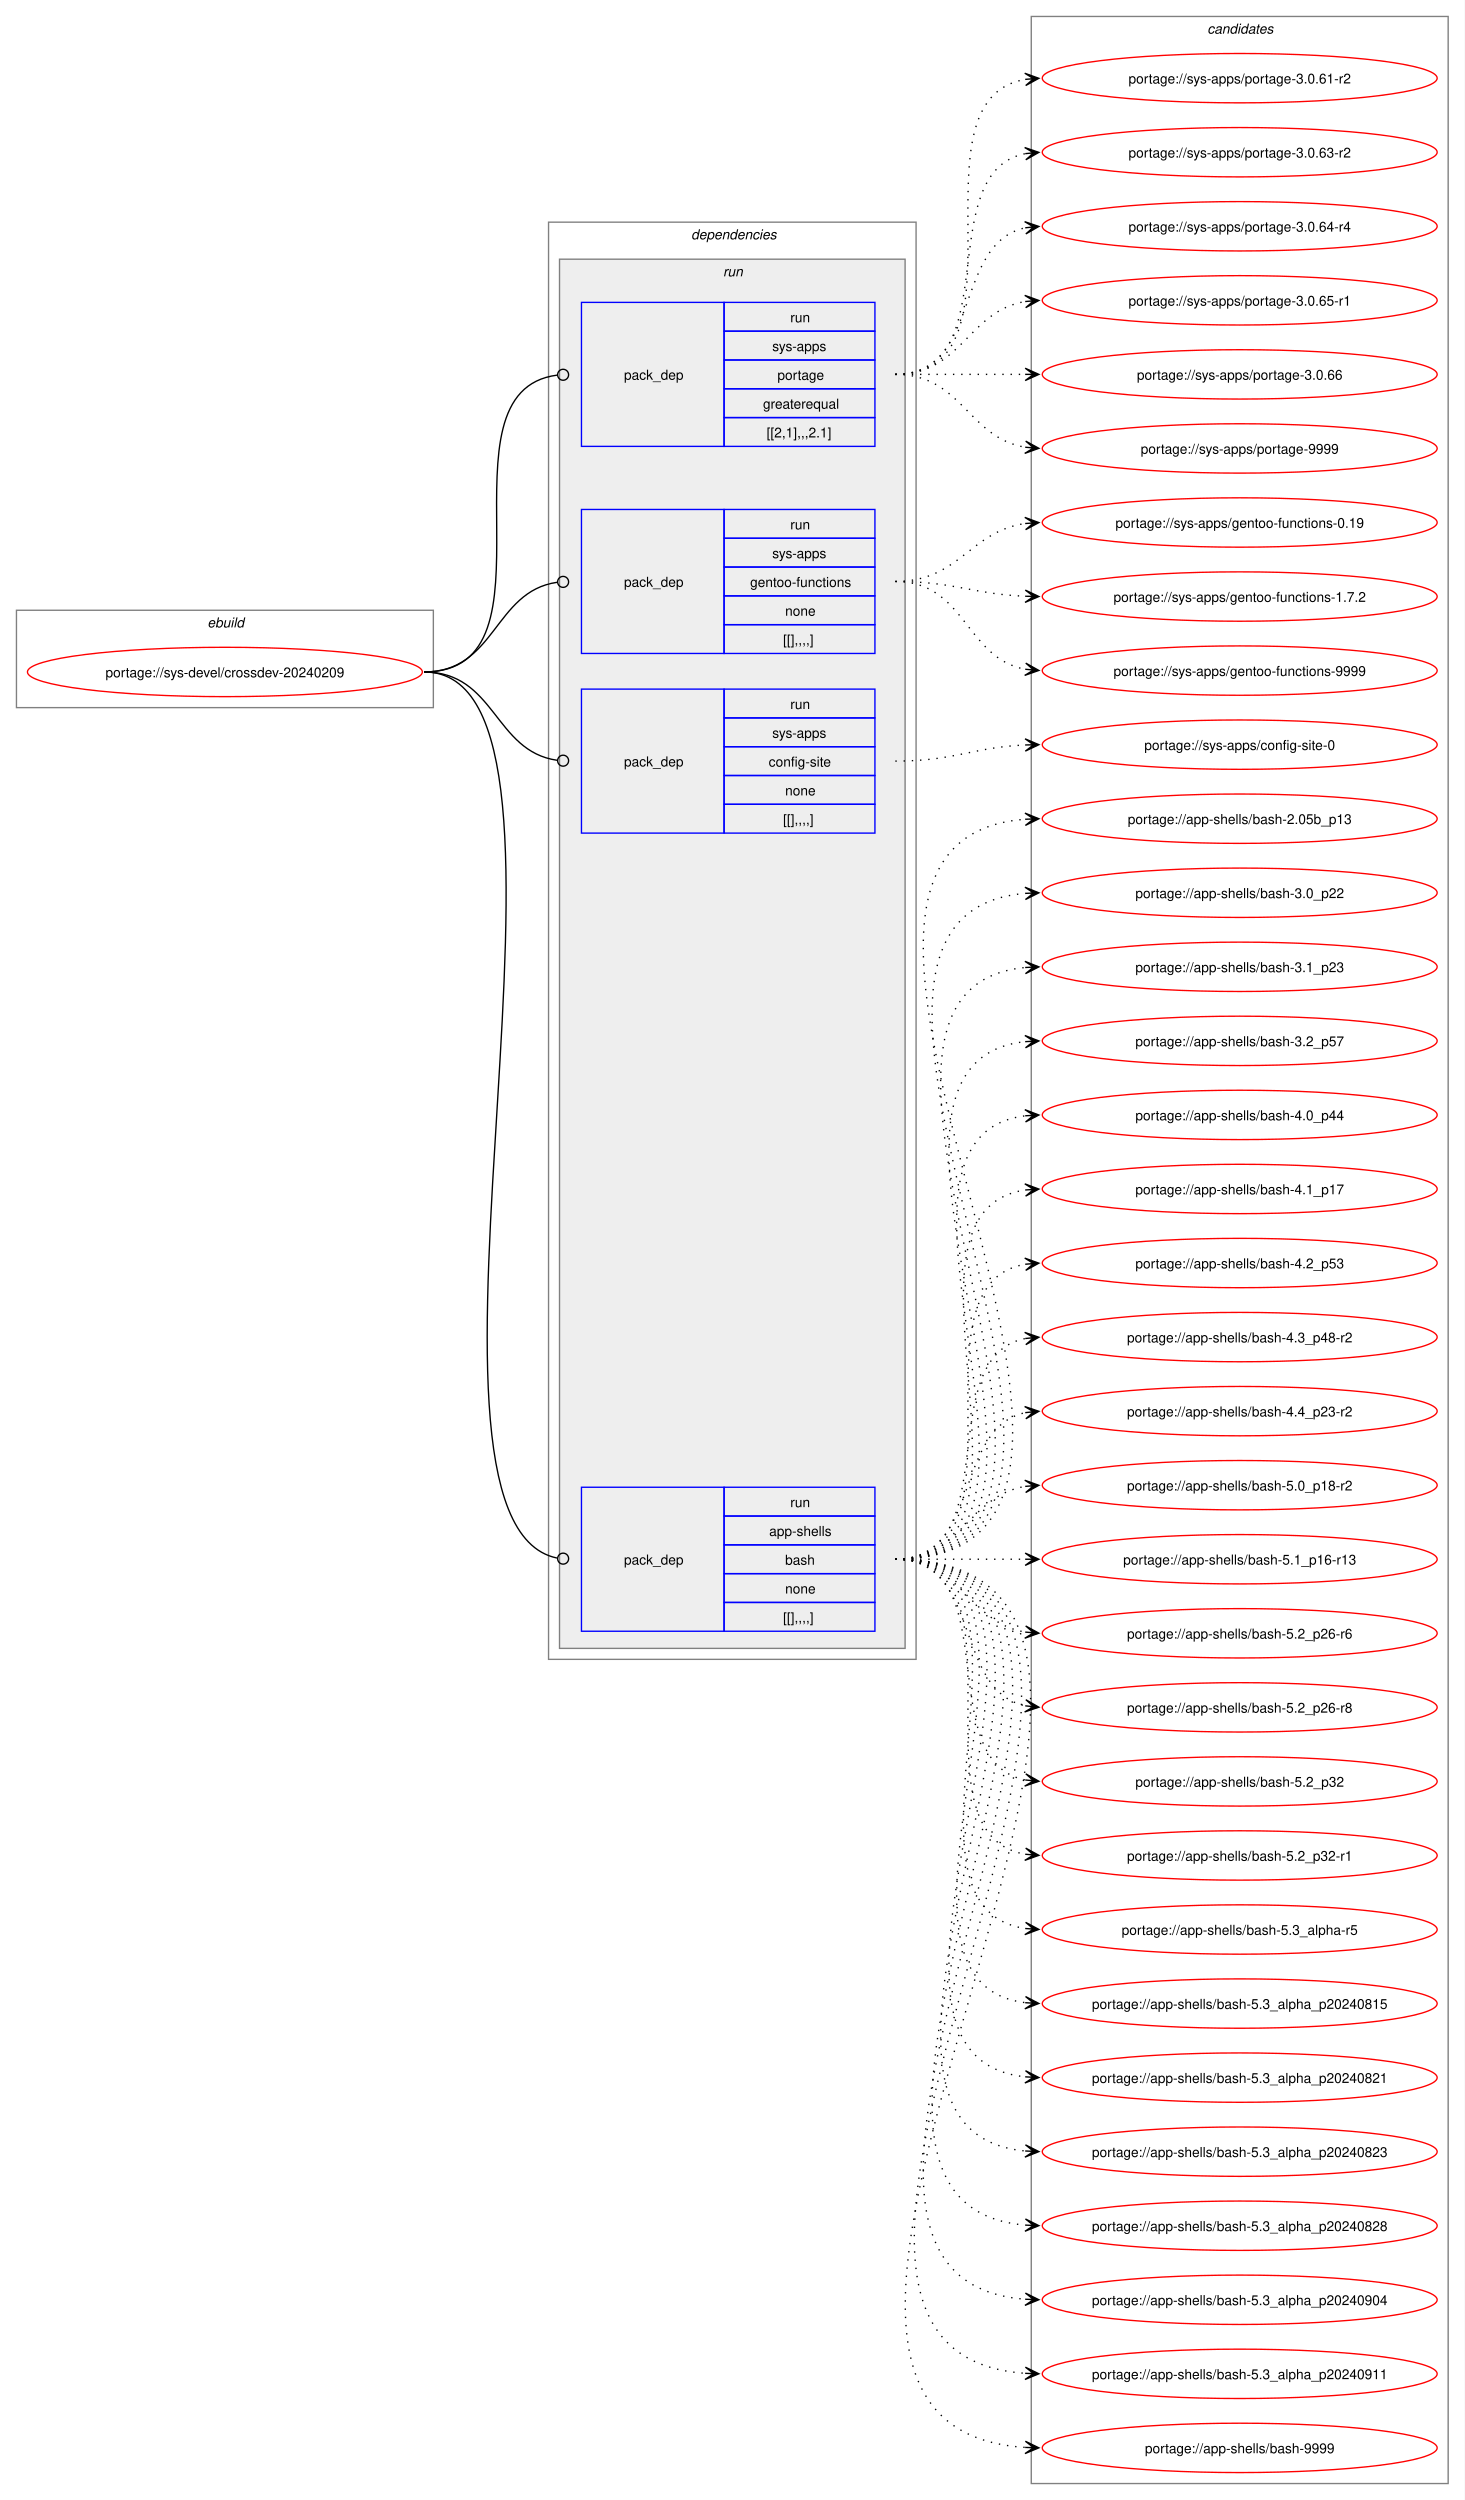
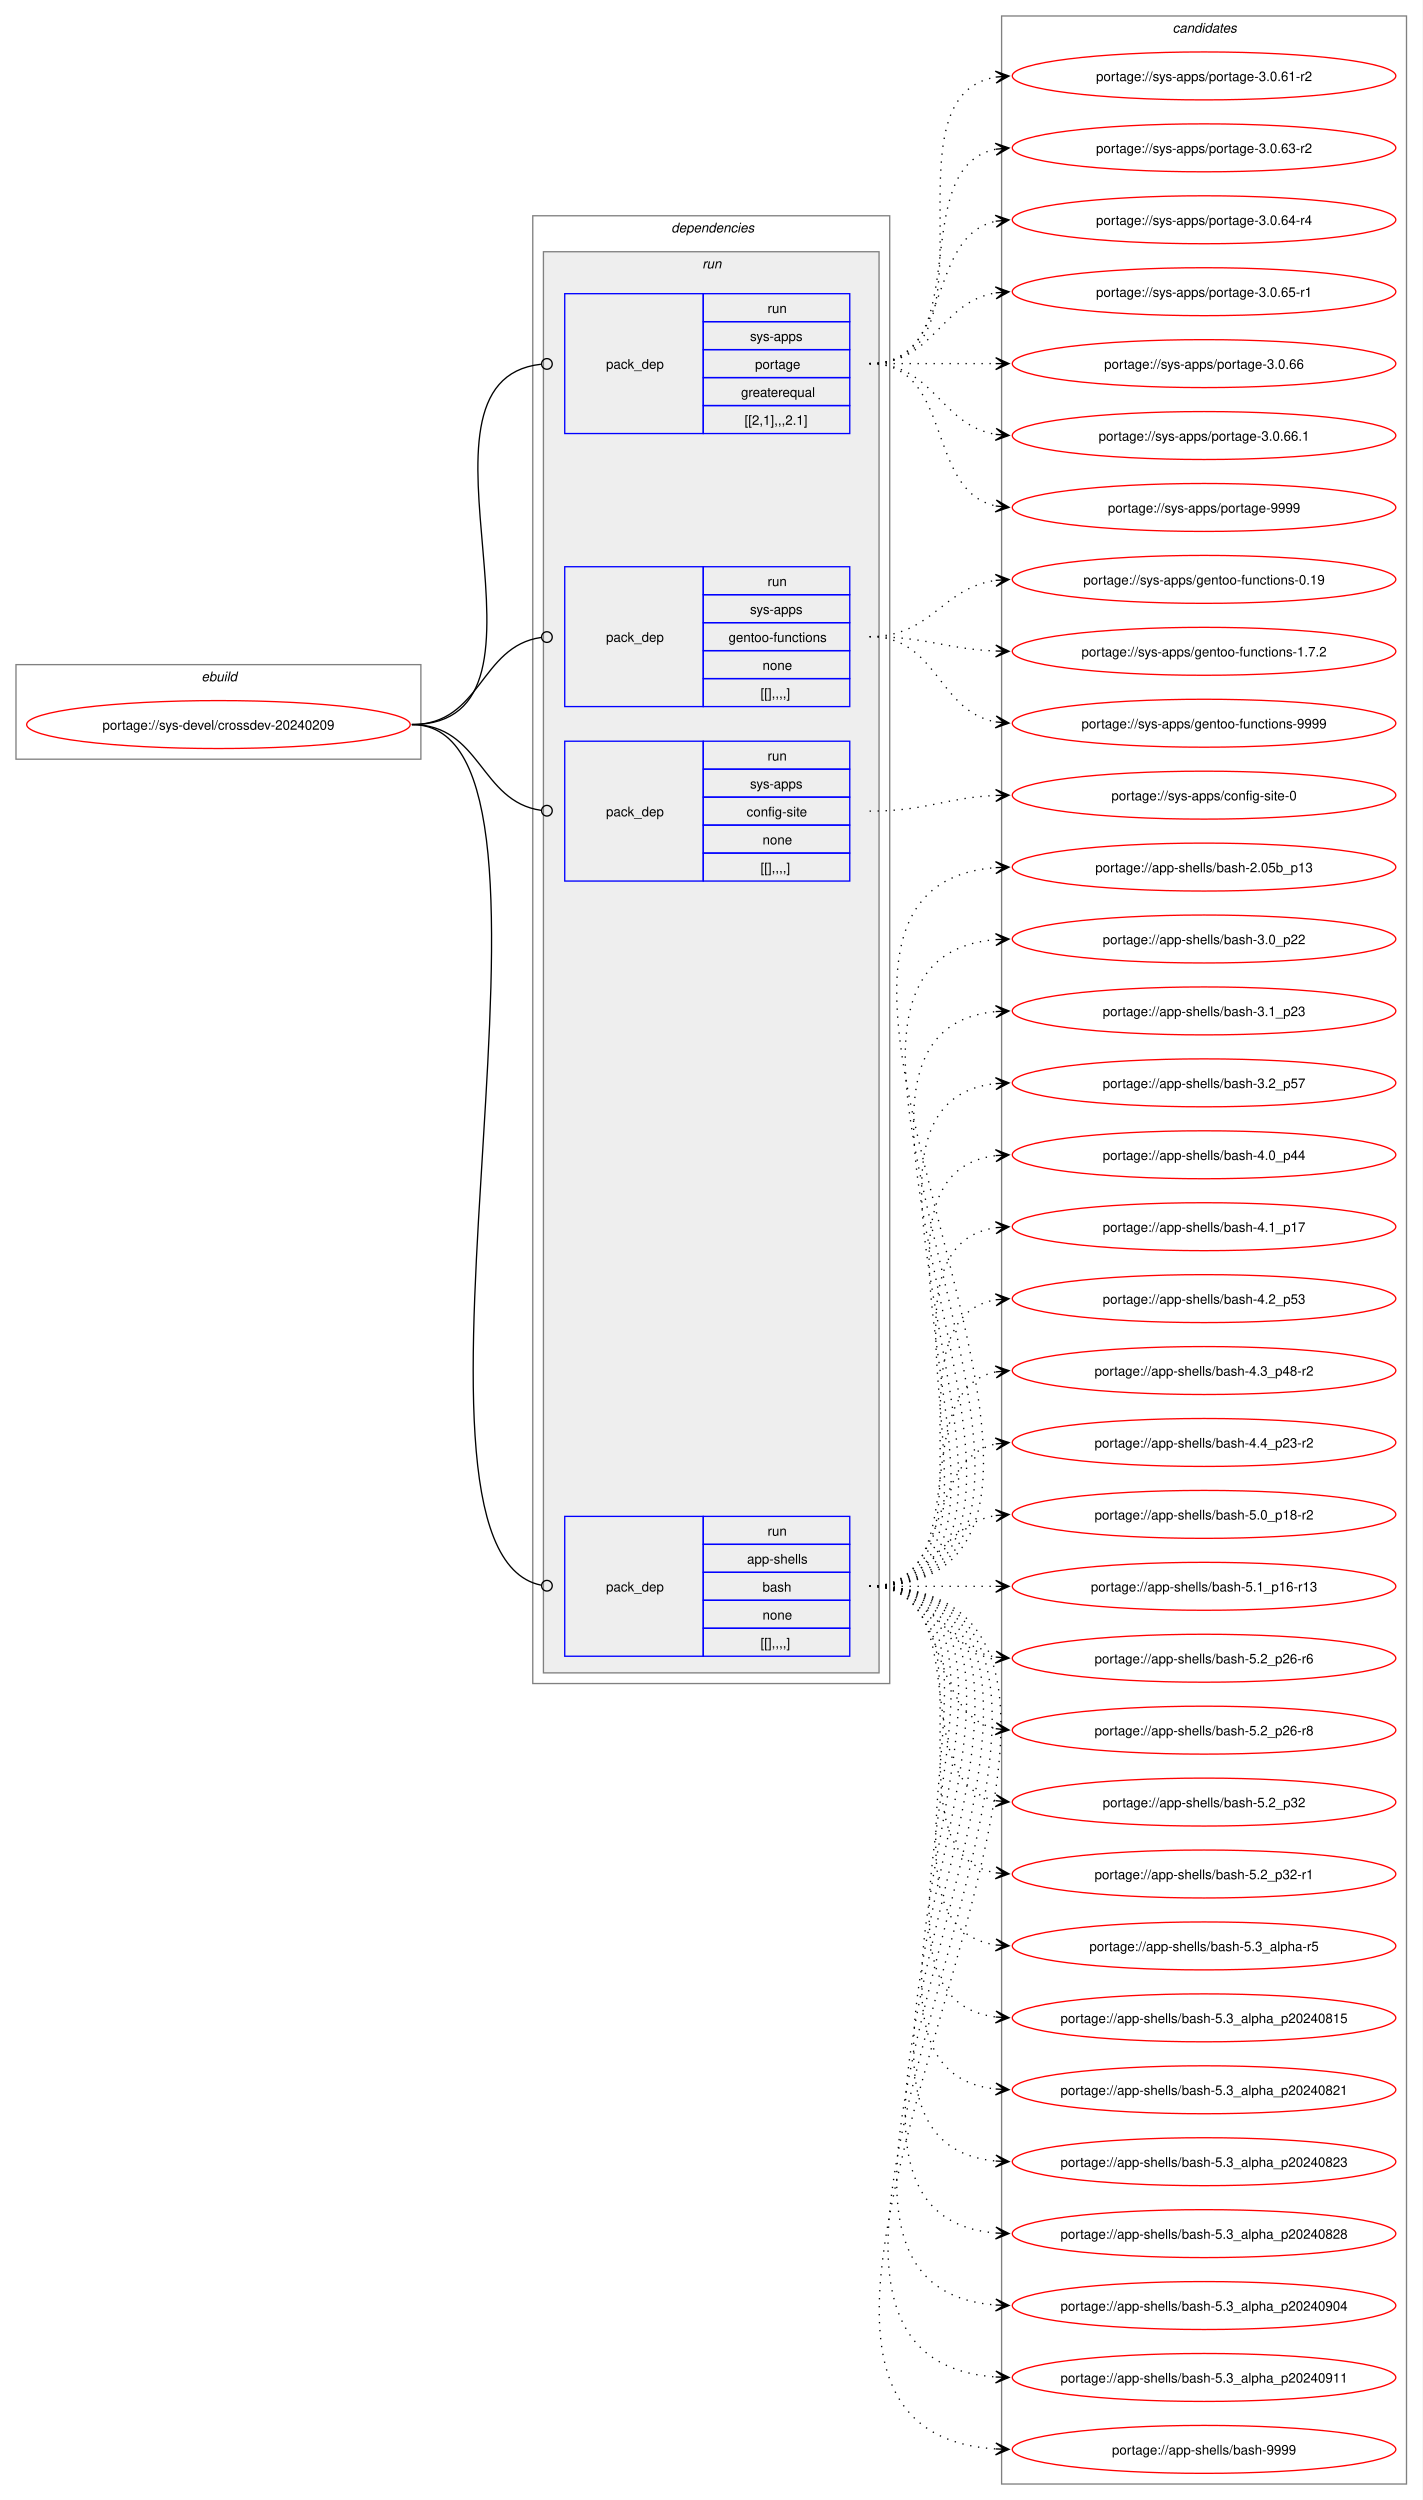
- <svg xmlns="http://www.w3.org/2000/svg" xmlns:xlink="http://www.w3.org/1999/xlink" width="1068pt" height="1823pt" viewBox="0.00 0.00 1068.00 1823.00">
-   <g id="graph0" class="graph" transform="scale(1 1) rotate(0) translate(4 1819)">
-     <polygon fill="white" stroke="none" points="-4,4 -4,-1819 1064,-1819 1064,4 -4,4" />
+ <svg xmlns="http://www.w3.org/2000/svg" xmlns:xlink="http://www.w3.org/1999/xlink" width="1068pt" height="1877pt" viewBox="0.00 0.00 1068.00 1877.00">
+   <g id="graph0" class="graph" transform="scale(1 1) rotate(0) translate(4 1873)">
+     <polygon fill="white" stroke="none" points="-4,4 -4,-1873 1064,-1873 1064,4 -4,4" />
    <g id="clust1" class="cluster">
      <polygon fill="none" stroke="gray" points="8,-1303 8,-1374 312,-1374 312,-1303 8,-1303" />
      <text text-anchor="start" x="147.25" y="-1361.5" font-family="Helvetica,sans-Serif" font-style="italic" font-size="10.00">ebuild</text>
    </g>
    <g id="clust2" class="cluster">
-       <polygon fill="none" stroke="gray" points="396,-609 396,-1657 664,-1657 664,-609 396,-609" />
-       <text text-anchor="start" x="500" y="-1644.5" font-family="Helvetica,sans-Serif" font-style="italic" font-size="10.00">dependencies</text>
+       <polygon fill="none" stroke="gray" points="396,-609 396,-1711 664,-1711 664,-609 396,-609" />
+       <text text-anchor="start" x="500" y="-1698.5" font-family="Helvetica,sans-Serif" font-style="italic" font-size="10.00">dependencies</text>
    </g>
    <g id="clust5" class="cluster">
-       <polygon fill="#eeeeee" stroke="gray" points="404,-617 404,-1630 656,-1630 656,-617 404,-617" />
-       <text text-anchor="start" x="523.25" y="-1617.5" font-family="Helvetica,sans-Serif" font-style="italic" font-size="10.00">run</text>
+       <polygon fill="#eeeeee" stroke="gray" points="404,-617 404,-1684 656,-1684 656,-617 404,-617" />
+       <text text-anchor="start" x="523.25" y="-1671.5" font-family="Helvetica,sans-Serif" font-style="italic" font-size="10.00">run</text>
    </g>
    <g id="clust10" class="cluster">
-       <polygon fill="none" stroke="gray" points="748,-8 748,-1807 1052,-1807 1052,-8 748,-8" />
-       <text text-anchor="start" x="876.38" y="-1794.5" font-family="Helvetica,sans-Serif" font-style="italic" font-size="10.00">candidates</text>
+       <polygon fill="none" stroke="gray" points="748,-8 748,-1861 1052,-1861 1052,-8 748,-8" />
+       <text text-anchor="start" x="876.38" y="-1848.5" font-family="Helvetica,sans-Serif" font-style="italic" font-size="10.00">candidates</text>
    </g>
    <g id="node1" class="node">
      <g id="a_node1">
        <a xlink:href="../sys-devel/crossdev-20240209.svg" xlink:title="portage://sys-devel/crossdev-20240209">
          <ellipse fill="none" stroke="red" cx="160" cy="-1329" rx="144" ry="18" />
          <text text-anchor="middle" x="160" y="-1325.12" font-family="Helvetica,sans-Serif" font-size="10.00">portage://sys-devel/crossdev-20240209</text>
        </a>
      </g>
    </g>
    <g id="node2" class="node">
      <polygon fill="none" stroke="blue" points="420,-629.5 420,-734.5 524,-734.5 524,-629.5 420,-629.5" />
      <text text-anchor="start" x="451" y="-678.12" font-family="Helvetica,sans-Serif" font-size="10.00">pack_dep</text>
      <polygon fill="none" stroke="blue" points="524,-713.5 524,-734.5 634,-734.5 634,-713.5 524,-713.5" />
      <text text-anchor="start" x="572.25" y="-720" font-family="Helvetica,sans-Serif" font-size="10.00">run</text>
      <polygon fill="none" stroke="blue" points="524,-692.5 524,-713.5 634,-713.5 634,-692.5 524,-692.5" />
      <text text-anchor="start" x="556.88" y="-699" font-family="Helvetica,sans-Serif" font-size="10.00">app-shells</text>
      <polygon fill="none" stroke="blue" points="524,-671.5 524,-692.5 634,-692.5 634,-671.5 524,-671.5" />
      <text text-anchor="start" x="568.5" y="-678" font-family="Helvetica,sans-Serif" font-size="10.00">bash</text>
      <polygon fill="none" stroke="blue" points="524,-650.5 524,-671.5 634,-671.5 634,-650.5 524,-650.5" />
      <text text-anchor="start" x="568.5" y="-657" font-family="Helvetica,sans-Serif" font-size="10.00">none</text>
      <polygon fill="none" stroke="blue" points="524,-629.5 524,-650.5 634,-650.5 634,-629.5 524,-629.5" />
      <text text-anchor="start" x="567" y="-636" font-family="Helvetica,sans-Serif" font-size="10.00">[[],,,,]</text>
    </g>
    <g id="edge1" class="edge">
      <path fill="none" stroke="black" d="M305.23,-1329C447.79,-1329 273.24,-709.5 402.17,-682.88" />
      <ellipse fill="none" stroke="black" cx="406.63" cy="-682.44" rx="4" ry="4" />
    </g>
    <g id="node3" class="node">
      <polygon fill="none" stroke="blue" points="420,-1211.5 420,-1316.5 524,-1316.5 524,-1211.5 420,-1211.5" />
      <text text-anchor="start" x="451" y="-1260.12" font-family="Helvetica,sans-Serif" font-size="10.00">pack_dep</text>
      <polygon fill="none" stroke="blue" points="524,-1295.5 524,-1316.5 634,-1316.5 634,-1295.5 524,-1295.5" />
      <text text-anchor="start" x="572.25" y="-1302" font-family="Helvetica,sans-Serif" font-size="10.00">run</text>
      <polygon fill="none" stroke="blue" points="524,-1274.5 524,-1295.5 634,-1295.5 634,-1274.5 524,-1274.5" />
      <text text-anchor="start" x="559.12" y="-1281" font-family="Helvetica,sans-Serif" font-size="10.00">sys-apps</text>
      <polygon fill="none" stroke="blue" points="524,-1253.5 524,-1274.5 634,-1274.5 634,-1253.5 524,-1253.5" />
      <text text-anchor="start" x="556.5" y="-1260" font-family="Helvetica,sans-Serif" font-size="10.00">config-site</text>
      <polygon fill="none" stroke="blue" points="524,-1232.5 524,-1253.5 634,-1253.5 634,-1232.5 524,-1232.5" />
      <text text-anchor="start" x="568.5" y="-1239" font-family="Helvetica,sans-Serif" font-size="10.00">none</text>
      <polygon fill="none" stroke="blue" points="524,-1211.5 524,-1232.5 634,-1232.5 634,-1211.5 524,-1211.5" />
      <text text-anchor="start" x="567" y="-1218" font-family="Helvetica,sans-Serif" font-size="10.00">[[],,,,]</text>
    </g>
    <g id="edge2" class="edge">
      <path fill="none" stroke="black" d="M305.23,-1329C357.32,-1329 356.22,-1271.15 402.28,-1264.6" />
      <ellipse fill="none" stroke="black" cx="406.62" cy="-1264.31" rx="4" ry="4" />
    </g>
    <g id="node4" class="node">
      <polygon fill="none" stroke="blue" points="420,-1342.5 420,-1447.5 524,-1447.5 524,-1342.5 420,-1342.5" />
      <text text-anchor="start" x="451" y="-1391.12" font-family="Helvetica,sans-Serif" font-size="10.00">pack_dep</text>
      <polygon fill="none" stroke="blue" points="524,-1426.5 524,-1447.5 634,-1447.5 634,-1426.5 524,-1426.5" />
      <text text-anchor="start" x="572.25" y="-1433" font-family="Helvetica,sans-Serif" font-size="10.00">run</text>
      <polygon fill="none" stroke="blue" points="524,-1405.5 524,-1426.5 634,-1426.5 634,-1405.5 524,-1405.5" />
      <text text-anchor="start" x="559.12" y="-1412" font-family="Helvetica,sans-Serif" font-size="10.00">sys-apps</text>
      <polygon fill="none" stroke="blue" points="524,-1384.5 524,-1405.5 634,-1405.5 634,-1384.5 524,-1384.5" />
      <text text-anchor="start" x="543" y="-1391" font-family="Helvetica,sans-Serif" font-size="10.00">gentoo-functions</text>
      <polygon fill="none" stroke="blue" points="524,-1363.5 524,-1384.5 634,-1384.5 634,-1363.5 524,-1363.5" />
      <text text-anchor="start" x="568.5" y="-1370" font-family="Helvetica,sans-Serif" font-size="10.00">none</text>
      <polygon fill="none" stroke="blue" points="524,-1342.5 524,-1363.5 634,-1363.5 634,-1342.5 524,-1342.5" />
      <text text-anchor="start" x="567" y="-1349" font-family="Helvetica,sans-Serif" font-size="10.00">[[],,,,]</text>
    </g>
    <g id="edge3" class="edge">
      <path fill="none" stroke="black" d="M305.23,-1329C357.54,-1329 356.04,-1387.74 402.25,-1394.39" />
      <ellipse fill="none" stroke="black" cx="406.62" cy="-1394.69" rx="4" ry="4" />
    </g>
    <g id="node5" class="node">
-       <polygon fill="none" stroke="blue" points="420,-1493.5 420,-1598.5 524,-1598.5 524,-1493.5 420,-1493.5" />
-       <text text-anchor="start" x="451" y="-1542.12" font-family="Helvetica,sans-Serif" font-size="10.00">pack_dep</text>
-       <polygon fill="none" stroke="blue" points="524,-1577.5 524,-1598.5 634,-1598.5 634,-1577.5 524,-1577.5" />
-       <text text-anchor="start" x="572.25" y="-1584" font-family="Helvetica,sans-Serif" font-size="10.00">run</text>
-       <polygon fill="none" stroke="blue" points="524,-1556.5 524,-1577.5 634,-1577.5 634,-1556.5 524,-1556.5" />
-       <text text-anchor="start" x="559.12" y="-1563" font-family="Helvetica,sans-Serif" font-size="10.00">sys-apps</text>
-       <polygon fill="none" stroke="blue" points="524,-1535.5 524,-1556.5 634,-1556.5 634,-1535.5 524,-1535.5" />
-       <text text-anchor="start" x="562.88" y="-1542" font-family="Helvetica,sans-Serif" font-size="10.00">portage</text>
-       <polygon fill="none" stroke="blue" points="524,-1514.5 524,-1535.5 634,-1535.5 634,-1514.5 524,-1514.5" />
-       <text text-anchor="start" x="552.38" y="-1521" font-family="Helvetica,sans-Serif" font-size="10.00">greaterequal</text>
-       <polygon fill="none" stroke="blue" points="524,-1493.5 524,-1514.5 634,-1514.5 634,-1493.5 524,-1493.5" />
-       <text text-anchor="start" x="555" y="-1500" font-family="Helvetica,sans-Serif" font-size="10.00">[[2,1],,,2.1]</text>
+       <polygon fill="none" stroke="blue" points="420,-1547.5 420,-1652.5 524,-1652.5 524,-1547.5 420,-1547.5" />
+       <text text-anchor="start" x="451" y="-1596.12" font-family="Helvetica,sans-Serif" font-size="10.00">pack_dep</text>
+       <polygon fill="none" stroke="blue" points="524,-1631.5 524,-1652.5 634,-1652.5 634,-1631.5 524,-1631.5" />
+       <text text-anchor="start" x="572.25" y="-1638" font-family="Helvetica,sans-Serif" font-size="10.00">run</text>
+       <polygon fill="none" stroke="blue" points="524,-1610.5 524,-1631.5 634,-1631.5 634,-1610.5 524,-1610.5" />
+       <text text-anchor="start" x="559.12" y="-1617" font-family="Helvetica,sans-Serif" font-size="10.00">sys-apps</text>
+       <polygon fill="none" stroke="blue" points="524,-1589.5 524,-1610.5 634,-1610.5 634,-1589.5 524,-1589.5" />
+       <text text-anchor="start" x="562.88" y="-1596" font-family="Helvetica,sans-Serif" font-size="10.00">portage</text>
+       <polygon fill="none" stroke="blue" points="524,-1568.5 524,-1589.5 634,-1589.5 634,-1568.5 524,-1568.5" />
+       <text text-anchor="start" x="552.38" y="-1575" font-family="Helvetica,sans-Serif" font-size="10.00">greaterequal</text>
+       <polygon fill="none" stroke="blue" points="524,-1547.5 524,-1568.5 634,-1568.5 634,-1547.5 524,-1547.5" />
+       <text text-anchor="start" x="555" y="-1554" font-family="Helvetica,sans-Serif" font-size="10.00">[[2,1],,,2.1]</text>
    </g>
    <g id="edge4" class="edge">
-       <path fill="none" stroke="black" d="M305.23,-1329C409.4,-1329 309.99,-1533.47 402.23,-1545.45" />
-       <ellipse fill="none" stroke="black" cx="406.62" cy="-1545.72" rx="4" ry="4" />
+       <path fill="none" stroke="black" d="M305.23,-1329C431.39,-1329 289.09,-1586.93 402.14,-1599.52" />
+       <ellipse fill="none" stroke="black" cx="406.62" cy="-1599.76" rx="4" ry="4" />
    </g>
    <g id="node6" class="node">
      <g id="a_node6">
        <a xlink:href="../app-shells/bash-9999.svg" xlink:title="portage://app-shells/bash-9999">
          <ellipse fill="none" stroke="red" cx="900" cy="-34" rx="144" ry="18" />
          <text text-anchor="middle" x="900" y="-30.12" font-family="Helvetica,sans-Serif" font-size="10.00">portage://app-shells/bash-9999</text>
        </a>
      </g>
    </g>
    <g id="edge5" class="edge">
      <path fill="none" stroke="black" stroke-dasharray="1,5" d="M648.89,-682C936.86,-682 475.41,-50.97 743.62,-34.33" />
      <polygon fill="black" stroke="black" points="753.55,-34.04 743.69,-38.84 749.77,-34.15 743.55,-34.34 743.55,-34.34 743.55,-34.34 749.77,-34.15 743.42,-29.84 753.55,-34.04" />
    </g>
    <g id="node7" class="node">
      <g id="a_node7">
        <a xlink:href="../app-shells/bash-5.3_alpha_p20240911.svg" xlink:title="portage://app-shells/bash-5.3_alpha_p20240911">
          <ellipse fill="none" stroke="red" cx="900" cy="-88" rx="144" ry="18" />
          <text text-anchor="middle" x="900" y="-84.12" font-family="Helvetica,sans-Serif" font-size="10.00">portage://app-shells/bash-5.3_alpha_p20240911</text>
        </a>
      </g>
    </g>
    <g id="edge6" class="edge">
      <path fill="none" stroke="black" stroke-dasharray="1,5" d="M648.89,-682C913.25,-682 498.65,-104.7 743.79,-88.35" />
      <polygon fill="black" stroke="black" points="753.55,-88.04 743.7,-92.86 749.77,-88.16 743.55,-88.36 743.55,-88.36 743.55,-88.36 749.77,-88.16 743.41,-83.86 753.55,-88.04" />
    </g>
    <g id="node8" class="node">
      <g id="a_node8">
        <a xlink:href="../app-shells/bash-5.3_alpha_p20240904.svg" xlink:title="portage://app-shells/bash-5.3_alpha_p20240904">
          <ellipse fill="none" stroke="red" cx="900" cy="-142" rx="144" ry="18" />
          <text text-anchor="middle" x="900" y="-138.12" font-family="Helvetica,sans-Serif" font-size="10.00">portage://app-shells/bash-5.3_alpha_p20240904</text>
        </a>
      </g>
    </g>
    <g id="edge7" class="edge">
      <path fill="none" stroke="black" stroke-dasharray="1,5" d="M648.89,-682C889.64,-682 522.02,-158.74 743.76,-142.39" />
      <polygon fill="black" stroke="black" points="753.55,-142.04 743.71,-146.9 749.77,-142.18 743.55,-142.4 743.55,-142.4 743.55,-142.4 749.77,-142.18 743.39,-137.9 753.55,-142.04" />
    </g>
    <g id="node9" class="node">
      <g id="a_node9">
        <a xlink:href="../app-shells/bash-5.3_alpha_p20240828.svg" xlink:title="portage://app-shells/bash-5.3_alpha_p20240828">
          <ellipse fill="none" stroke="red" cx="900" cy="-196" rx="144" ry="18" />
          <text text-anchor="middle" x="900" y="-192.12" font-family="Helvetica,sans-Serif" font-size="10.00">portage://app-shells/bash-5.3_alpha_p20240828</text>
        </a>
      </g>
    </g>
    <g id="edge8" class="edge">
      <path fill="none" stroke="black" stroke-dasharray="1,5" d="M648.89,-682C866.07,-682 545.35,-212.94 743.62,-196.45" />
      <polygon fill="black" stroke="black" points="753.55,-196.05 743.74,-200.94 749.77,-196.2 743.56,-196.45 743.56,-196.45 743.56,-196.45 749.77,-196.2 743.38,-191.95 753.55,-196.05" />
    </g>
    <g id="node10" class="node">
      <g id="a_node10">
        <a xlink:href="../app-shells/bash-5.3_alpha_p20240823.svg" xlink:title="portage://app-shells/bash-5.3_alpha_p20240823">
          <ellipse fill="none" stroke="red" cx="900" cy="-250" rx="144" ry="18" />
          <text text-anchor="middle" x="900" y="-246.12" font-family="Helvetica,sans-Serif" font-size="10.00">portage://app-shells/bash-5.3_alpha_p20240823</text>
        </a>
      </g>
    </g>
    <g id="edge9" class="edge">
      <path fill="none" stroke="black" stroke-dasharray="1,5" d="M648.89,-682C842.71,-682 568.21,-266.71 743.73,-250.49" />
      <polygon fill="black" stroke="black" points="753.55,-250.05 743.76,-254.99 749.77,-250.22 743.56,-250.5 743.56,-250.5 743.56,-250.5 749.77,-250.22 743.36,-246 753.55,-250.05" />
    </g>
    <g id="node11" class="node">
      <g id="a_node11">
        <a xlink:href="../app-shells/bash-5.3_alpha_p20240821.svg" xlink:title="portage://app-shells/bash-5.3_alpha_p20240821">
          <ellipse fill="none" stroke="red" cx="900" cy="-304" rx="144" ry="18" />
          <text text-anchor="middle" x="900" y="-300.12" font-family="Helvetica,sans-Serif" font-size="10.00">portage://app-shells/bash-5.3_alpha_p20240821</text>
        </a>
      </g>
    </g>
    <g id="edge10" class="edge">
      <path fill="none" stroke="black" stroke-dasharray="1,5" d="M648.89,-682C819.44,-682 591.01,-320.79 743.63,-304.56" />
      <polygon fill="black" stroke="black" points="753.55,-304.06 743.79,-309.06 749.77,-304.25 743.56,-304.57 743.56,-304.57 743.56,-304.57 749.77,-304.25 743.33,-300.07 753.55,-304.06" />
    </g>
    <g id="node12" class="node">
      <g id="a_node12">
        <a xlink:href="../app-shells/bash-5.3_alpha_p20240815.svg" xlink:title="portage://app-shells/bash-5.3_alpha_p20240815">
          <ellipse fill="none" stroke="red" cx="900" cy="-358" rx="144" ry="18" />
          <text text-anchor="middle" x="900" y="-354.12" font-family="Helvetica,sans-Serif" font-size="10.00">portage://app-shells/bash-5.3_alpha_p20240815</text>
        </a>
      </g>
    </g>
    <g id="edge11" class="edge">
      <path fill="none" stroke="black" stroke-dasharray="1,5" d="M648.89,-682C796.54,-682 613.06,-374.24 743.89,-358.62" />
      <polygon fill="black" stroke="black" points="753.55,-358.07 743.82,-363.13 749.77,-358.28 743.57,-358.63 743.57,-358.63 743.57,-358.63 749.77,-358.28 743.31,-354.14 753.55,-358.07" />
    </g>
    <g id="node13" class="node">
      <g id="a_node13">
        <a xlink:href="../app-shells/bash-5.3_alpha-r5.svg" xlink:title="portage://app-shells/bash-5.3_alpha-r5">
          <ellipse fill="none" stroke="red" cx="900" cy="-412" rx="144" ry="18" />
          <text text-anchor="middle" x="900" y="-408.12" font-family="Helvetica,sans-Serif" font-size="10.00">portage://app-shells/bash-5.3_alpha-r5</text>
        </a>
      </g>
    </g>
    <g id="edge12" class="edge">
      <path fill="none" stroke="black" stroke-dasharray="1,5" d="M648.89,-682C773.88,-682 634.81,-428.1 743.82,-412.73" />
      <polygon fill="black" stroke="black" points="753.55,-412.08 743.87,-417.23 749.78,-412.33 743.57,-412.74 743.57,-412.74 743.57,-412.74 749.78,-412.33 743.27,-408.25 753.55,-412.08" />
    </g>
    <g id="node14" class="node">
      <g id="a_node14">
        <a xlink:href="../app-shells/bash-5.2_p32-r1.svg" xlink:title="portage://app-shells/bash-5.2_p32-r1">
          <ellipse fill="none" stroke="red" cx="900" cy="-466" rx="144" ry="18" />
          <text text-anchor="middle" x="900" y="-462.12" font-family="Helvetica,sans-Serif" font-size="10.00">portage://app-shells/bash-5.2_p32-r1</text>
        </a>
      </g>
    </g>
    <g id="edge13" class="edge">
      <path fill="none" stroke="black" stroke-dasharray="1,5" d="M648.89,-682C751.83,-682 655.57,-481.73 743.73,-466.87" />
      <polygon fill="black" stroke="black" points="753.55,-466.1 743.94,-471.37 749.78,-466.39 743.58,-466.88 743.58,-466.88 743.58,-466.88 749.78,-466.39 743.23,-462.4 753.55,-466.1" />
    </g>
    <g id="node15" class="node">
      <g id="a_node15">
        <a xlink:href="../app-shells/bash-5.2_p32.svg" xlink:title="portage://app-shells/bash-5.2_p32">
          <ellipse fill="none" stroke="red" cx="900" cy="-520" rx="144" ry="18" />
          <text text-anchor="middle" x="900" y="-516.12" font-family="Helvetica,sans-Serif" font-size="10.00">portage://app-shells/bash-5.2_p32</text>
        </a>
      </g>
    </g>
    <g id="edge14" class="edge">
      <path fill="none" stroke="black" stroke-dasharray="1,5" d="M648.89,-682C730.87,-682 674.62,-534.83 743.64,-521.03" />
      <polygon fill="black" stroke="black" points="753.55,-520.11 744.01,-525.52 749.79,-520.46 743.6,-521.04 743.6,-521.04 743.6,-521.04 749.79,-520.46 743.18,-516.56 753.55,-520.11" />
    </g>
    <g id="node16" class="node">
      <g id="a_node16">
        <a xlink:href="../app-shells/bash-5.2_p26-r8.svg" xlink:title="portage://app-shells/bash-5.2_p26-r8">
          <ellipse fill="none" stroke="red" cx="900" cy="-574" rx="144" ry="18" />
          <text text-anchor="middle" x="900" y="-570.12" font-family="Helvetica,sans-Serif" font-size="10.00">portage://app-shells/bash-5.2_p26-r8</text>
        </a>
      </g>
    </g>
    <g id="edge15" class="edge">
      <path fill="none" stroke="black" stroke-dasharray="1,5" d="M648.89,-682C712.17,-682 690.57,-586.29 743.9,-575.07" />
      <polygon fill="black" stroke="black" points="753.55,-574.12 744.04,-579.58 749.79,-574.49 743.6,-575.1 743.6,-575.1 743.6,-575.1 749.79,-574.49 743.16,-570.62 753.55,-574.12" />
    </g>
    <g id="node17" class="node">
      <g id="a_node17">
        <a xlink:href="../app-shells/bash-5.2_p26-r6.svg" xlink:title="portage://app-shells/bash-5.2_p26-r6">
          <ellipse fill="none" stroke="red" cx="900" cy="-628" rx="144" ry="18" />
          <text text-anchor="middle" x="900" y="-624.12" font-family="Helvetica,sans-Serif" font-size="10.00">portage://app-shells/bash-5.2_p26-r6</text>
        </a>
      </g>
    </g>
    <g id="edge16" class="edge">
      <path fill="none" stroke="black" stroke-dasharray="1,5" d="M648.89,-682C697.79,-682 701.62,-635.72 743.83,-628.85" />
      <polygon fill="black" stroke="black" points="753.55,-628.09 743.93,-633.35 749.78,-628.39 743.58,-628.87 743.58,-628.87 743.58,-628.87 749.78,-628.39 743.23,-624.38 753.55,-628.09" />
    </g>
    <g id="node18" class="node">
      <g id="a_node18">
        <a xlink:href="../app-shells/bash-5.1_p16-r13.svg" xlink:title="portage://app-shells/bash-5.1_p16-r13">
          <ellipse fill="none" stroke="red" cx="900" cy="-682" rx="144" ry="18" />
          <text text-anchor="middle" x="900" y="-678.12" font-family="Helvetica,sans-Serif" font-size="10.00">portage://app-shells/bash-5.1_p16-r13</text>
        </a>
      </g>
    </g>
    <g id="edge17" class="edge">
      <path fill="none" stroke="black" stroke-dasharray="1,5" d="M648.89,-682C692.08,-682 705.54,-682 743.86,-682" />
      <polygon fill="black" stroke="black" points="753.55,-682 743.55,-686.5 749.77,-682 743.55,-682 743.55,-682 743.55,-682 749.77,-682 743.55,-677.5 753.55,-682" />
    </g>
    <g id="node19" class="node">
      <g id="a_node19">
        <a xlink:href="../app-shells/bash-5.0_p18-r2.svg" xlink:title="portage://app-shells/bash-5.0_p18-r2">
          <ellipse fill="none" stroke="red" cx="900" cy="-736" rx="144" ry="18" />
          <text text-anchor="middle" x="900" y="-732.12" font-family="Helvetica,sans-Serif" font-size="10.00">portage://app-shells/bash-5.0_p18-r2</text>
        </a>
      </g>
    </g>
    <g id="edge18" class="edge">
      <path fill="none" stroke="black" stroke-dasharray="1,5" d="M648.89,-682C697.79,-682 701.62,-728.28 743.83,-735.15" />
      <polygon fill="black" stroke="black" points="753.55,-735.91 743.23,-739.62 749.78,-735.61 743.58,-735.13 743.58,-735.13 743.58,-735.13 749.78,-735.61 743.93,-730.65 753.55,-735.91" />
    </g>
    <g id="node20" class="node">
      <g id="a_node20">
        <a xlink:href="../app-shells/bash-4.4_p23-r2.svg" xlink:title="portage://app-shells/bash-4.4_p23-r2">
          <ellipse fill="none" stroke="red" cx="900" cy="-790" rx="144" ry="18" />
          <text text-anchor="middle" x="900" y="-786.12" font-family="Helvetica,sans-Serif" font-size="10.00">portage://app-shells/bash-4.4_p23-r2</text>
        </a>
      </g>
    </g>
    <g id="edge19" class="edge">
      <path fill="none" stroke="black" stroke-dasharray="1,5" d="M648.89,-682C712.17,-682 690.57,-777.71 743.9,-788.93" />
      <polygon fill="black" stroke="black" points="753.55,-789.88 743.16,-793.38 749.79,-789.51 743.6,-788.9 743.6,-788.9 743.6,-788.9 749.79,-789.51 744.04,-784.42 753.55,-789.88" />
    </g>
    <g id="node21" class="node">
      <g id="a_node21">
        <a xlink:href="../app-shells/bash-4.3_p48-r2.svg" xlink:title="portage://app-shells/bash-4.3_p48-r2">
          <ellipse fill="none" stroke="red" cx="900" cy="-844" rx="144" ry="18" />
          <text text-anchor="middle" x="900" y="-840.12" font-family="Helvetica,sans-Serif" font-size="10.00">portage://app-shells/bash-4.3_p48-r2</text>
        </a>
      </g>
    </g>
    <g id="edge20" class="edge">
      <path fill="none" stroke="black" stroke-dasharray="1,5" d="M648.89,-682C730.87,-682 674.62,-829.17 743.64,-842.97" />
      <polygon fill="black" stroke="black" points="753.55,-843.89 743.18,-847.44 749.79,-843.54 743.6,-842.96 743.6,-842.96 743.6,-842.96 749.79,-843.54 744.01,-838.48 753.55,-843.89" />
    </g>
    <g id="node22" class="node">
      <g id="a_node22">
        <a xlink:href="../app-shells/bash-4.2_p53.svg" xlink:title="portage://app-shells/bash-4.2_p53">
          <ellipse fill="none" stroke="red" cx="900" cy="-898" rx="144" ry="18" />
          <text text-anchor="middle" x="900" y="-894.12" font-family="Helvetica,sans-Serif" font-size="10.00">portage://app-shells/bash-4.2_p53</text>
        </a>
      </g>
    </g>
    <g id="edge21" class="edge">
      <path fill="none" stroke="black" stroke-dasharray="1,5" d="M648.89,-682C751.83,-682 655.57,-882.27 743.73,-897.13" />
      <polygon fill="black" stroke="black" points="753.55,-897.9 743.23,-901.6 749.78,-897.61 743.58,-897.12 743.58,-897.12 743.58,-897.12 749.78,-897.61 743.94,-892.63 753.55,-897.9" />
    </g>
    <g id="node23" class="node">
      <g id="a_node23">
        <a xlink:href="../app-shells/bash-4.1_p17.svg" xlink:title="portage://app-shells/bash-4.1_p17">
          <ellipse fill="none" stroke="red" cx="900" cy="-952" rx="144" ry="18" />
          <text text-anchor="middle" x="900" y="-948.12" font-family="Helvetica,sans-Serif" font-size="10.00">portage://app-shells/bash-4.1_p17</text>
        </a>
      </g>
    </g>
    <g id="edge22" class="edge">
      <path fill="none" stroke="black" stroke-dasharray="1,5" d="M648.89,-682C773.88,-682 634.81,-935.9 743.82,-951.27" />
      <polygon fill="black" stroke="black" points="753.55,-951.92 743.27,-955.75 749.78,-951.67 743.57,-951.26 743.57,-951.26 743.57,-951.26 749.78,-951.67 743.87,-946.77 753.55,-951.92" />
    </g>
    <g id="node24" class="node">
      <g id="a_node24">
        <a xlink:href="../app-shells/bash-4.0_p44.svg" xlink:title="portage://app-shells/bash-4.0_p44">
          <ellipse fill="none" stroke="red" cx="900" cy="-1006" rx="144" ry="18" />
          <text text-anchor="middle" x="900" y="-1002.12" font-family="Helvetica,sans-Serif" font-size="10.00">portage://app-shells/bash-4.0_p44</text>
        </a>
      </g>
    </g>
    <g id="edge23" class="edge">
      <path fill="none" stroke="black" stroke-dasharray="1,5" d="M648.89,-682C796.54,-682 613.06,-989.76 743.89,-1005.38" />
      <polygon fill="black" stroke="black" points="753.55,-1005.93 743.31,-1009.86 749.77,-1005.72 743.57,-1005.37 743.57,-1005.37 743.57,-1005.37 749.77,-1005.72 743.82,-1000.87 753.55,-1005.93" />
    </g>
    <g id="node25" class="node">
      <g id="a_node25">
        <a xlink:href="../app-shells/bash-3.2_p57.svg" xlink:title="portage://app-shells/bash-3.2_p57">
          <ellipse fill="none" stroke="red" cx="900" cy="-1060" rx="144" ry="18" />
          <text text-anchor="middle" x="900" y="-1056.12" font-family="Helvetica,sans-Serif" font-size="10.00">portage://app-shells/bash-3.2_p57</text>
        </a>
      </g>
    </g>
    <g id="edge24" class="edge">
      <path fill="none" stroke="black" stroke-dasharray="1,5" d="M648.89,-682C819.44,-682 591.01,-1043.21 743.63,-1059.44" />
      <polygon fill="black" stroke="black" points="753.55,-1059.94 743.33,-1063.93 749.77,-1059.75 743.56,-1059.43 743.56,-1059.43 743.56,-1059.43 749.77,-1059.75 743.79,-1054.94 753.55,-1059.94" />
    </g>
    <g id="node26" class="node">
      <g id="a_node26">
        <a xlink:href="../app-shells/bash-3.1_p23.svg" xlink:title="portage://app-shells/bash-3.1_p23">
          <ellipse fill="none" stroke="red" cx="900" cy="-1114" rx="144" ry="18" />
          <text text-anchor="middle" x="900" y="-1110.12" font-family="Helvetica,sans-Serif" font-size="10.00">portage://app-shells/bash-3.1_p23</text>
        </a>
      </g>
    </g>
    <g id="edge25" class="edge">
      <path fill="none" stroke="black" stroke-dasharray="1,5" d="M648.89,-682C842.71,-682 568.21,-1097.29 743.73,-1113.51" />
      <polygon fill="black" stroke="black" points="753.55,-1113.95 743.36,-1118 749.77,-1113.78 743.56,-1113.5 743.56,-1113.5 743.56,-1113.5 749.77,-1113.78 743.76,-1109.01 753.55,-1113.95" />
    </g>
    <g id="node27" class="node">
      <g id="a_node27">
        <a xlink:href="../app-shells/bash-3.0_p22.svg" xlink:title="portage://app-shells/bash-3.0_p22">
          <ellipse fill="none" stroke="red" cx="900" cy="-1168" rx="144" ry="18" />
          <text text-anchor="middle" x="900" y="-1164.12" font-family="Helvetica,sans-Serif" font-size="10.00">portage://app-shells/bash-3.0_p22</text>
        </a>
      </g>
    </g>
    <g id="edge26" class="edge">
      <path fill="none" stroke="black" stroke-dasharray="1,5" d="M648.89,-682C866.07,-682 545.35,-1151.06 743.62,-1167.55" />
      <polygon fill="black" stroke="black" points="753.55,-1167.95 743.38,-1172.05 749.77,-1167.8 743.56,-1167.55 743.56,-1167.55 743.56,-1167.55 749.77,-1167.8 743.74,-1163.06 753.55,-1167.95" />
    </g>
    <g id="node28" class="node">
      <g id="a_node28">
        <a xlink:href="../app-shells/bash-2.05b_p13.svg" xlink:title="portage://app-shells/bash-2.05b_p13">
          <ellipse fill="none" stroke="red" cx="900" cy="-1222" rx="144" ry="18" />
          <text text-anchor="middle" x="900" y="-1218.12" font-family="Helvetica,sans-Serif" font-size="10.00">portage://app-shells/bash-2.05b_p13</text>
        </a>
      </g>
    </g>
    <g id="edge27" class="edge">
      <path fill="none" stroke="black" stroke-dasharray="1,5" d="M648.89,-682C889.64,-682 522.02,-1205.26 743.76,-1221.61" />
      <polygon fill="black" stroke="black" points="753.55,-1221.96 743.39,-1226.1 749.77,-1221.82 743.55,-1221.6 743.55,-1221.6 743.55,-1221.6 749.77,-1221.82 743.71,-1217.1 753.55,-1221.96" />
    </g>
    <g id="node29" class="node">
      <g id="a_node29">
        <a xlink:href="../sys-apps/config-site-0.svg" xlink:title="portage://sys-apps/config-site-0">
          <ellipse fill="none" stroke="red" cx="900" cy="-1276" rx="144" ry="18" />
          <text text-anchor="middle" x="900" y="-1272.12" font-family="Helvetica,sans-Serif" font-size="10.00">portage://sys-apps/config-site-0</text>
        </a>
      </g>
    </g>
    <g id="edge28" class="edge">
      <path fill="none" stroke="black" stroke-dasharray="1,5" d="M648.89,-1264C692.36,-1264 705.33,-1274.11 743.8,-1275.77" />
      <polygon fill="black" stroke="black" points="753.55,-1275.97 743.46,-1280.26 749.77,-1275.9 743.55,-1275.77 743.55,-1275.77 743.55,-1275.77 749.77,-1275.9 743.64,-1271.27 753.55,-1275.97" />
    </g>
    <g id="node30" class="node">
      <g id="a_node30">
        <a xlink:href="../sys-apps/gentoo-functions-9999.svg" xlink:title="portage://sys-apps/gentoo-functions-9999">
          <ellipse fill="none" stroke="red" cx="900" cy="-1330" rx="144" ry="18" />
          <text text-anchor="middle" x="900" y="-1326.12" font-family="Helvetica,sans-Serif" font-size="10.00">portage://sys-apps/gentoo-functions-9999</text>
        </a>
      </g>
    </g>
    <g id="edge29" class="edge">
      <path fill="none" stroke="black" stroke-dasharray="1,5" d="M648.89,-1395C700.11,-1395 699.9,-1339.06 743.69,-1330.97" />
      <polygon fill="black" stroke="black" points="753.55,-1330.11 743.98,-1335.46 749.78,-1330.44 743.59,-1330.98 743.59,-1330.98 743.59,-1330.98 749.78,-1330.44 743.2,-1326.49 753.55,-1330.11" />
    </g>
    <g id="node31" class="node">
      <g id="a_node31">
        <a xlink:href="../sys-apps/gentoo-functions-1.7.2.svg" xlink:title="portage://sys-apps/gentoo-functions-1.7.2">
          <ellipse fill="none" stroke="red" cx="900" cy="-1384" rx="144" ry="18" />
          <text text-anchor="middle" x="900" y="-1380.12" font-family="Helvetica,sans-Serif" font-size="10.00">portage://sys-apps/gentoo-functions-1.7.2</text>
        </a>
      </g>
    </g>
    <g id="edge30" class="edge">
      <path fill="none" stroke="black" stroke-dasharray="1,5" d="M648.89,-1395C692.32,-1395 705.37,-1385.73 743.81,-1384.21" />
      <polygon fill="black" stroke="black" points="753.55,-1384.02 743.64,-1388.71 749.77,-1384.1 743.55,-1384.22 743.55,-1384.22 743.55,-1384.22 749.77,-1384.1 743.46,-1379.72 753.55,-1384.02" />
    </g>
    <g id="node32" class="node">
      <g id="a_node32">
        <a xlink:href="../sys-apps/gentoo-functions-0.19.svg" xlink:title="portage://sys-apps/gentoo-functions-0.19">
          <ellipse fill="none" stroke="red" cx="900" cy="-1438" rx="144" ry="18" />
          <text text-anchor="middle" x="900" y="-1434.12" font-family="Helvetica,sans-Serif" font-size="10.00">portage://sys-apps/gentoo-functions-0.19</text>
        </a>
      </g>
    </g>
    <g id="edge31" class="edge">
      <path fill="none" stroke="black" stroke-dasharray="1,5" d="M648.89,-1395C695.71,-1395 703.02,-1431.54 743.67,-1437.25" />
      <polygon fill="black" stroke="black" points="753.55,-1437.92 743.27,-1441.74 749.78,-1437.66 743.57,-1437.25 743.57,-1437.25 743.57,-1437.25 749.78,-1437.66 743.87,-1432.76 753.55,-1437.92" />
    </g>
    <g id="node33" class="node">
      <g id="a_node33">
        <a xlink:href="../sys-apps/portage-9999.svg" xlink:title="portage://sys-apps/portage-9999">
          <ellipse fill="none" stroke="red" cx="900" cy="-1492" rx="144" ry="18" />
          <text text-anchor="middle" x="900" y="-1488.12" font-family="Helvetica,sans-Serif" font-size="10.00">portage://sys-apps/portage-9999</text>
        </a>
      </g>
    </g>
    <g id="edge32" class="edge">
-       <path fill="none" stroke="black" stroke-dasharray="1,5" d="M648.89,-1546C697.79,-1546 701.62,-1499.72 743.83,-1492.85" />
-       <polygon fill="black" stroke="black" points="753.55,-1492.09 743.93,-1497.35 749.78,-1492.39 743.58,-1492.87 743.58,-1492.87 743.58,-1492.87 749.78,-1492.39 743.23,-1488.38 753.55,-1492.09" />
+       <path fill="none" stroke="black" stroke-dasharray="1,5" d="M648.89,-1600C712.17,-1600 690.57,-1504.29 743.9,-1493.07" />
+       <polygon fill="black" stroke="black" points="753.55,-1492.12 744.04,-1497.58 749.79,-1492.49 743.6,-1493.1 743.6,-1493.1 743.6,-1493.1 749.79,-1492.49 743.16,-1488.62 753.55,-1492.12" />
    </g>
    <g id="node34" class="node">
      <g id="a_node34">
-         <a xlink:href="../sys-apps/portage-3.0.66.svg" xlink:title="portage://sys-apps/portage-3.0.66">
+         <a xlink:href="../sys-apps/portage-3.0.66.1.svg" xlink:title="portage://sys-apps/portage-3.0.66.1">
          <ellipse fill="none" stroke="red" cx="900" cy="-1546" rx="144" ry="18" />
-           <text text-anchor="middle" x="900" y="-1542.12" font-family="Helvetica,sans-Serif" font-size="10.00">portage://sys-apps/portage-3.0.66</text>
+           <text text-anchor="middle" x="900" y="-1542.12" font-family="Helvetica,sans-Serif" font-size="10.00">portage://sys-apps/portage-3.0.66.1</text>
        </a>
      </g>
    </g>
    <g id="edge33" class="edge">
-       <path fill="none" stroke="black" stroke-dasharray="1,5" d="M648.89,-1546C692.08,-1546 705.54,-1546 743.86,-1546" />
-       <polygon fill="black" stroke="black" points="753.55,-1546 743.55,-1550.5 749.77,-1546 743.55,-1546 743.55,-1546 743.55,-1546 749.77,-1546 743.55,-1541.5 753.55,-1546" />
+       <path fill="none" stroke="black" stroke-dasharray="1,5" d="M648.89,-1600C697.79,-1600 701.62,-1553.72 743.83,-1546.85" />
+       <polygon fill="black" stroke="black" points="753.55,-1546.09 743.93,-1551.35 749.78,-1546.39 743.58,-1546.87 743.58,-1546.87 743.58,-1546.87 749.78,-1546.39 743.23,-1542.38 753.55,-1546.09" />
    </g>
    <g id="node35" class="node">
      <g id="a_node35">
-         <a xlink:href="../sys-apps/portage-3.0.65-r1.svg" xlink:title="portage://sys-apps/portage-3.0.65-r1">
+         <a xlink:href="../sys-apps/portage-3.0.66.svg" xlink:title="portage://sys-apps/portage-3.0.66">
          <ellipse fill="none" stroke="red" cx="900" cy="-1600" rx="144" ry="18" />
-           <text text-anchor="middle" x="900" y="-1596.12" font-family="Helvetica,sans-Serif" font-size="10.00">portage://sys-apps/portage-3.0.65-r1</text>
+           <text text-anchor="middle" x="900" y="-1596.12" font-family="Helvetica,sans-Serif" font-size="10.00">portage://sys-apps/portage-3.0.66</text>
        </a>
      </g>
    </g>
    <g id="edge34" class="edge">
-       <path fill="none" stroke="black" stroke-dasharray="1,5" d="M648.89,-1546C697.79,-1546 701.62,-1592.28 743.83,-1599.15" />
-       <polygon fill="black" stroke="black" points="753.55,-1599.91 743.23,-1603.62 749.78,-1599.61 743.58,-1599.13 743.58,-1599.13 743.58,-1599.13 749.78,-1599.61 743.93,-1594.65 753.55,-1599.91" />
+       <path fill="none" stroke="black" stroke-dasharray="1,5" d="M648.89,-1600C692.08,-1600 705.54,-1600 743.86,-1600" />
+       <polygon fill="black" stroke="black" points="753.55,-1600 743.55,-1604.5 749.77,-1600 743.55,-1600 743.55,-1600 743.55,-1600 749.77,-1600 743.55,-1595.5 753.55,-1600" />
    </g>
    <g id="node36" class="node">
      <g id="a_node36">
-         <a xlink:href="../sys-apps/portage-3.0.64-r4.svg" xlink:title="portage://sys-apps/portage-3.0.64-r4">
+         <a xlink:href="../sys-apps/portage-3.0.65-r1.svg" xlink:title="portage://sys-apps/portage-3.0.65-r1">
          <ellipse fill="none" stroke="red" cx="900" cy="-1654" rx="144" ry="18" />
-           <text text-anchor="middle" x="900" y="-1650.12" font-family="Helvetica,sans-Serif" font-size="10.00">portage://sys-apps/portage-3.0.64-r4</text>
+           <text text-anchor="middle" x="900" y="-1650.12" font-family="Helvetica,sans-Serif" font-size="10.00">portage://sys-apps/portage-3.0.65-r1</text>
        </a>
      </g>
    </g>
    <g id="edge35" class="edge">
-       <path fill="none" stroke="black" stroke-dasharray="1,5" d="M648.89,-1546C712.17,-1546 690.57,-1641.71 743.9,-1652.93" />
-       <polygon fill="black" stroke="black" points="753.55,-1653.88 743.16,-1657.38 749.79,-1653.51 743.6,-1652.9 743.6,-1652.9 743.6,-1652.9 749.79,-1653.51 744.04,-1648.42 753.55,-1653.88" />
+       <path fill="none" stroke="black" stroke-dasharray="1,5" d="M648.89,-1600C697.79,-1600 701.62,-1646.28 743.83,-1653.15" />
+       <polygon fill="black" stroke="black" points="753.55,-1653.91 743.23,-1657.62 749.78,-1653.61 743.58,-1653.13 743.58,-1653.13 743.58,-1653.13 749.78,-1653.61 743.93,-1648.65 753.55,-1653.91" />
    </g>
    <g id="node37" class="node">
      <g id="a_node37">
-         <a xlink:href="../sys-apps/portage-3.0.63-r2.svg" xlink:title="portage://sys-apps/portage-3.0.63-r2">
+         <a xlink:href="../sys-apps/portage-3.0.64-r4.svg" xlink:title="portage://sys-apps/portage-3.0.64-r4">
          <ellipse fill="none" stroke="red" cx="900" cy="-1708" rx="144" ry="18" />
-           <text text-anchor="middle" x="900" y="-1704.12" font-family="Helvetica,sans-Serif" font-size="10.00">portage://sys-apps/portage-3.0.63-r2</text>
+           <text text-anchor="middle" x="900" y="-1704.12" font-family="Helvetica,sans-Serif" font-size="10.00">portage://sys-apps/portage-3.0.64-r4</text>
        </a>
      </g>
    </g>
    <g id="edge36" class="edge">
-       <path fill="none" stroke="black" stroke-dasharray="1,5" d="M648.89,-1546C730.87,-1546 674.62,-1693.17 743.64,-1706.97" />
-       <polygon fill="black" stroke="black" points="753.55,-1707.89 743.18,-1711.44 749.79,-1707.54 743.6,-1706.96 743.6,-1706.96 743.6,-1706.96 749.79,-1707.54 744.01,-1702.48 753.55,-1707.89" />
+       <path fill="none" stroke="black" stroke-dasharray="1,5" d="M648.89,-1600C712.17,-1600 690.57,-1695.71 743.9,-1706.93" />
+       <polygon fill="black" stroke="black" points="753.55,-1707.88 743.16,-1711.38 749.79,-1707.51 743.6,-1706.9 743.6,-1706.9 743.6,-1706.9 749.79,-1707.51 744.04,-1702.42 753.55,-1707.88" />
    </g>
    <g id="node38" class="node">
      <g id="a_node38">
+         <a xlink:href="../sys-apps/portage-3.0.63-r2.svg" xlink:title="portage://sys-apps/portage-3.0.63-r2">
+           <ellipse fill="none" stroke="red" cx="900" cy="-1762" rx="144" ry="18" />
+           <text text-anchor="middle" x="900" y="-1758.12" font-family="Helvetica,sans-Serif" font-size="10.00">portage://sys-apps/portage-3.0.63-r2</text>
+         </a>
+       </g>
+     </g>
+     <g id="edge37" class="edge">
+       <path fill="none" stroke="black" stroke-dasharray="1,5" d="M648.89,-1600C730.87,-1600 674.62,-1747.17 743.64,-1760.97" />
+       <polygon fill="black" stroke="black" points="753.55,-1761.89 743.18,-1765.44 749.79,-1761.54 743.6,-1760.96 743.6,-1760.96 743.6,-1760.96 749.79,-1761.54 744.01,-1756.48 753.55,-1761.89" />
+     </g>
+     <g id="node39" class="node">
+       <g id="a_node39">
        <a xlink:href="../sys-apps/portage-3.0.61-r2.svg" xlink:title="portage://sys-apps/portage-3.0.61-r2">
-           <ellipse fill="none" stroke="red" cx="900" cy="-1762" rx="144" ry="18" />
-           <text text-anchor="middle" x="900" y="-1758.12" font-family="Helvetica,sans-Serif" font-size="10.00">portage://sys-apps/portage-3.0.61-r2</text>
-         </a>
-       </g>
-     </g>
-     <g id="edge37" class="edge">
-       <path fill="none" stroke="black" stroke-dasharray="1,5" d="M648.89,-1546C751.83,-1546 655.57,-1746.27 743.73,-1761.13" />
-       <polygon fill="black" stroke="black" points="753.55,-1761.9 743.23,-1765.6 749.78,-1761.61 743.58,-1761.12 743.58,-1761.12 743.58,-1761.12 749.78,-1761.61 743.94,-1756.63 753.55,-1761.9" />
+           <ellipse fill="none" stroke="red" cx="900" cy="-1816" rx="144" ry="18" />
+           <text text-anchor="middle" x="900" y="-1812.12" font-family="Helvetica,sans-Serif" font-size="10.00">portage://sys-apps/portage-3.0.61-r2</text>
+         </a>
+       </g>
+     </g>
+     <g id="edge38" class="edge">
+       <path fill="none" stroke="black" stroke-dasharray="1,5" d="M648.89,-1600C751.83,-1600 655.57,-1800.27 743.73,-1815.13" />
+       <polygon fill="black" stroke="black" points="753.55,-1815.9 743.23,-1819.6 749.78,-1815.61 743.58,-1815.12 743.58,-1815.12 743.58,-1815.12 749.78,-1815.61 743.94,-1810.63 753.55,-1815.9" />
    </g>
  </g>
</svg>
